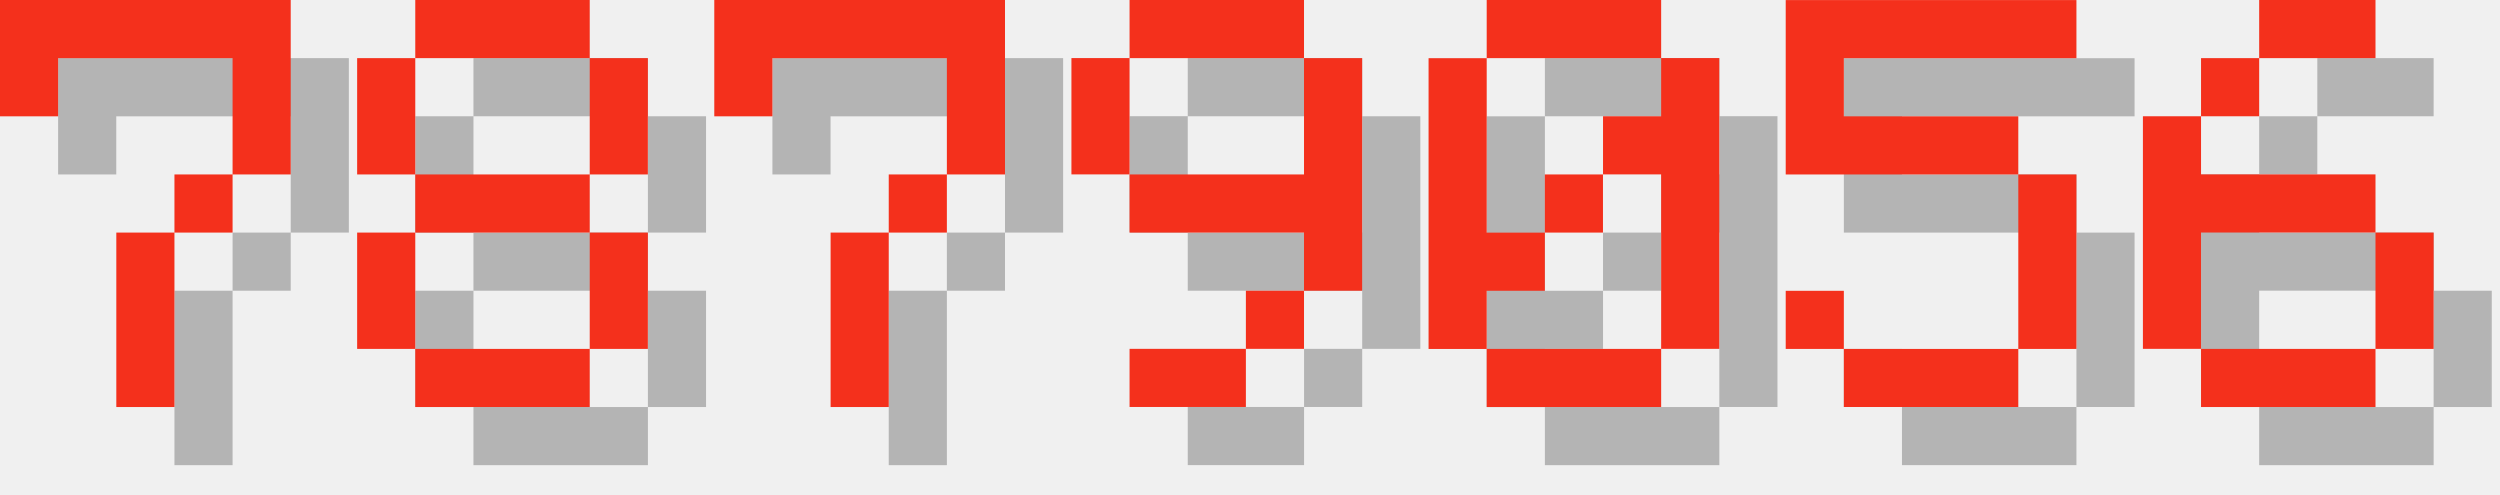
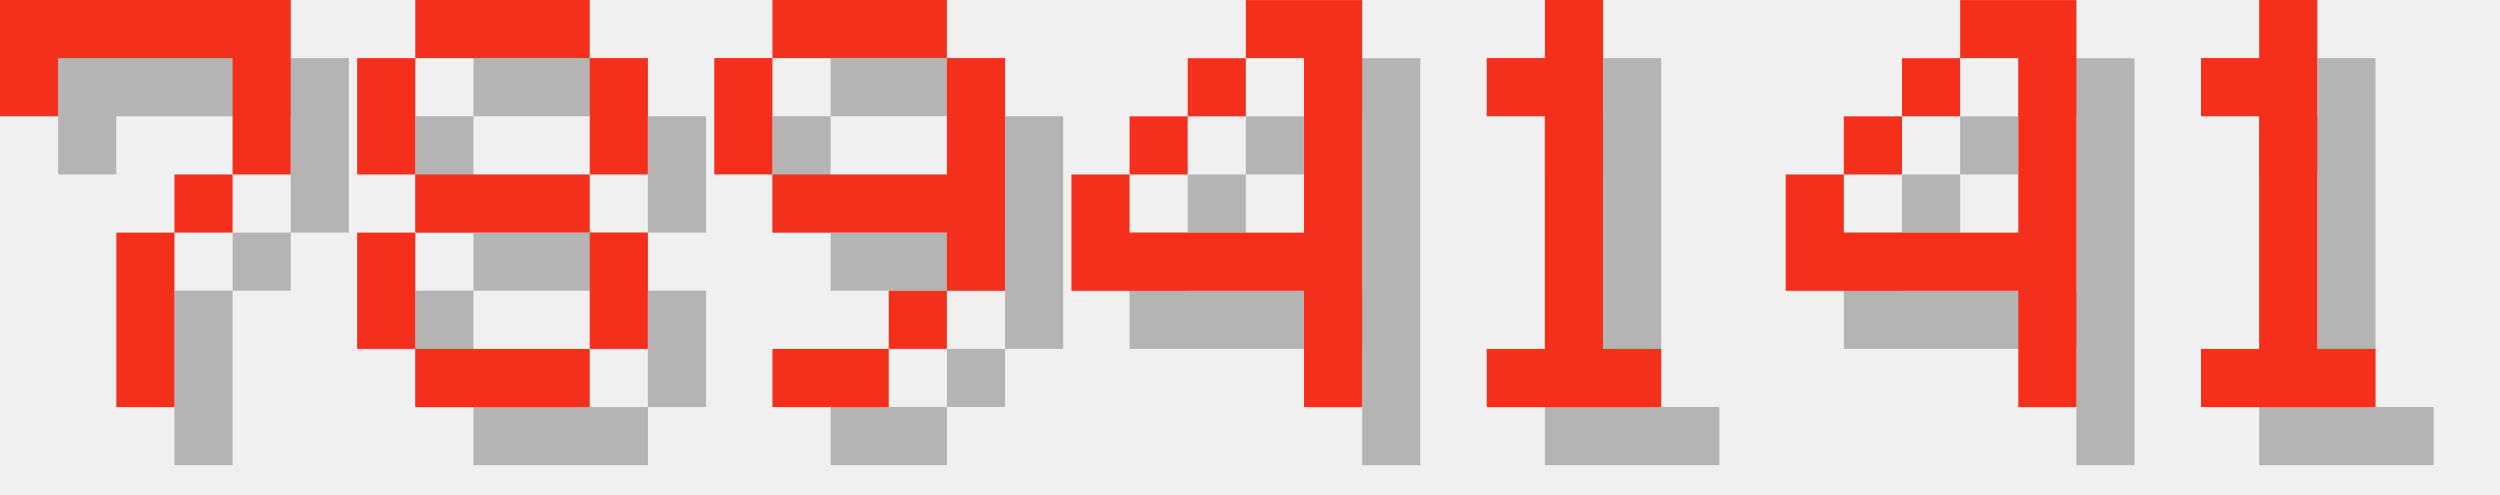
<svg xmlns="http://www.w3.org/2000/svg" version="1.1" width="182.0" height="36">
  <style>
        .text-foreground {
            fill: #F4301C;
        }
        .text-shadow {
            fill: #000000;
            fill-opacity: 0.25;
        }
    </style>
  <g class="digit" id="digit_7" transform="translate(0.0, 0), scale(4)">
    <path id="digit_7_shadow" class="text-shadow" d="m1.058 1.058 2e-6 2.117h1.058v-1.058h3.175v1.058l2e-7 1.058h-1.058v1.058h-1.058l4e-7 3.175 1.058 1e-7v-3.175h1.058v-1.058h1.058l5e-7 -1.058v-2.117z" fill-opacity=".5" style="paint-order:stroke fill markers" />
    <path id="digit_7_fg" class="text-foreground" d="m0 0 2e-6 2.117h1.058v-1.058h3.175v1.058l2e-7 1.058h-1.058v1.058h-1.058l4e-7 3.175 1.058 1e-7v-3.175h1.058v-1.058h1.058l5e-7 -1.058v-2.117z" fill="#fff" style="paint-order:stroke fill markers" />
  </g>
  <g class="digit" id="digit_8" transform="translate(26.0, 0), scale(4)">
    <path id="digit_8_shadow" class="text-shadow" d="m2.117 1.058v1.058h3.175v-1.058h-3.175zm3.175 1.058v2.117h1.058v-2.117h-1.058zm0 2.117h-3.175v1.058h3.175v-1.058zm0 1.058v2.117h1.058v-2.117h-1.058zm0 2.117h-3.175v1.058h3.175v-1.058zm-3.175 0v-2.117h-1.058v2.117h1.058zm0-3.175v-2.117h-1.058v2.117h1.058z" fill-opacity=".5" style="paint-order:stroke fill markers" />
    <path id="digit_8_fg" class="text-foreground" d="m1.058 0v1.058h3.175v-1.058h-3.175zm3.175 1.058v2.117h1.058v-2.117h-1.058zm0 2.117h-3.175v1.058h3.175v-1.058zm0 1.058v2.117h1.058v-2.117h-1.058zm0 2.117h-3.175v1.058h3.175v-1.058zm-3.175 0v-2.117h-1.058v2.117h1.058zm0-3.175v-2.117h-1.058v2.117h1.058z" fill="#fff" style="paint-order:stroke fill markers" />
  </g>
-   <g class="digit" id="digit_7" transform="translate(52.0, 0), scale(4)">
-     <path id="digit_7_shadow" class="text-shadow" d="m1.058 1.058 2e-6 2.117h1.058v-1.058h3.175v1.058l2e-7 1.058h-1.058v1.058h-1.058l4e-7 3.175 1.058 1e-7v-3.175h1.058v-1.058h1.058l5e-7 -1.058v-2.117z" fill-opacity=".5" style="paint-order:stroke fill markers" />
-     <path id="digit_7_fg" class="text-foreground" d="m0 0 2e-6 2.117h1.058v-1.058h3.175v1.058l2e-7 1.058h-1.058v1.058h-1.058l4e-7 3.175 1.058 1e-7v-3.175h1.058v-1.058h1.058l5e-7 -1.058v-2.117z" fill="#fff" style="paint-order:stroke fill markers" />
-   </g>
-   <g class="digit" id="digit_9" transform="translate(78.0, 0), scale(4)">
+   <g class="digit" id="digit_9" transform="translate(52.0, 0), scale(4)">
    <path id="digit_9_shadow" class="text-shadow" d="m2.117 1.058v1.058h3.175v-1.058h-3.175zm3.175 1.058v2.117h-3.175v1.058h3.175v1.058h1.058v-4.233h-1.058zm0 4.233h-1.058v1.058h1.058v-1.058zm-1.058 1.058h-2.117v1.058h2.117v-1.058zm-2.117-3.175v-2.117h-1.058v2.117h1.058z" fill-opacity=".5" style="paint-order:stroke fill markers" />
    <path id="digit_9_fg" class="text-foreground" d="m1.058 0v1.058h3.175v-1.058h-3.175zm3.175 1.058v2.117h-3.175v1.058h3.175v1.058h1.058v-4.233h-1.058zm0 4.233h-1.058v1.058h1.058v-1.058zm-1.058 1.058h-2.117v1.058h2.117v-1.058zm-2.117-3.175v-2.117h-1.058v2.117h1.058z" fill="#fff" style="paint-order:stroke fill markers" />
  </g>
-   <g class="digit" id="digit_0" transform="translate(104.0, 0), scale(4)">
-     <path id="digit_0_shadow" class="text-shadow" d="m2.117 1.058v1.058h3.175v-1.058h-3.175zm3.175 1.058v1.058h-1.058v1.058h1.058v3.175h1.058v-5.292h-1.058zm0 5.292h-3.175v1.058h3.175v-1.058zm-3.175 0v-1.058h1.058v-1.058h-1.058v-3.175h-1.058v5.292h1.058zm1.058-2.117h1.058v-1.058h-1.058v1.058z" fill-opacity=".5" style="paint-order:stroke fill markers" />
-     <path id="digit_0_fg" class="text-foreground" d="m1.058 0v1.058h3.175v-1.058h-3.175zm3.175 1.058v1.058h-1.058v1.058h1.058v3.175h1.058v-5.292h-1.058zm0 5.292h-3.175v1.058h3.175v-1.058zm-3.175 0v-1.058h1.058v-1.058h-1.058v-3.175h-1.058v5.292h1.058zm1.058-2.117h1.058v-1.058h-1.058v1.058z" fill="#fff" style="paint-order:stroke fill markers" />
+   <g class="digit" id="digit_4" transform="translate(78.0, 0), scale(4)">
+     <path id="digit_4_shadow" class="text-shadow" d="m4.233 1.058v1.058h1.058v3.175h-3.175v-1.058h-1.058v2.117h4.233v2.117h1.058v-7.408h-2.117zm-2.117 3.175h1.058v-1.058h-1.058v1.058zm1.058-1.058h1.058v-1.058h-1.058v1.058z" fill-opacity=".5" style="paint-order:stroke fill markers" />
+     <path id="digit_4_fg" class="text-foreground" d="m3.175 0v1.058h1.058v3.175h-3.175v-1.058h-1.058v2.117h4.233v2.117h1.058v-7.408h-2.117zm-2.117 3.175h1.058v-1.058h-1.058v1.058zm1.058-1.058h1.058v-1.058h-1.058v1.058z" fill="#fff" style="paint-order:stroke fill markers" />
  </g>
-   <g class="digit" id="digit_5" transform="translate(130.0, 0), scale(4)">
-     <path id="digit_5_shadow" class="text-shadow" d="m1.058 1.058v3.175h4.233v3.175h-3.175v-1.058h-1.058v1.058h1.058v1.058h3.175v-1.058h1.058v-3.175h-1.058v-1.058h-3.175v-1.058h4.233v-1.058h-5.292z" fill-opacity=".5" style="paint-order:stroke fill markers" />
-     <path id="digit_5_fg" class="text-foreground" d="m0 0v3.175h4.233v3.175h-3.175v-1.058h-1.058v1.058h1.058v1.058h3.175v-1.058h1.058v-3.175h-1.058v-1.058h-3.175v-1.058h4.233v-1.058h-5.292z" fill="#fff" style="paint-order:stroke fill markers" />
+   <g class="digit" id="digit_1" transform="translate(104.0, 0), scale(4)">
+     <path id="digit_1_shadow" class="text-shadow" d="m2.117 2.117v1.058h1.058v4.233h-1.058v1.058h3.175v-1.058h-1.058v-6.35h-1.058v1.058h-1.058z" fill-opacity=".5" style="paint-order:stroke fill markers" />
+     <path id="digit_1_fg" class="text-foreground" d="m1.058 1.058v1.058h1.058v4.233h-1.058v1.058h3.175v-1.058h-1.058v-6.35h-1.058v1.058h-1.058z" fill="#fff" style="paint-order:stroke fill markers" />
  </g>
-   <g class="digit" id="digit_6" transform="translate(156.0, 0), scale(4)">
-     <path id="digit_6_shadow" class="text-shadow" d="m3.175 1.058v1.058h2.117v-1.058h-2.117zm0 1.058h-1.058v1.058h1.058v-1.058zm-1.058 1.058h-1.058v4.233h1.058v-2.117h3.175v-1.058h-3.175v-1.058zm3.175 2.117v2.117h1.058v-2.117h-1.058zm0 2.117h-3.175v1.058h3.175v-1.058z" fill-opacity=".5" style="paint-order:stroke fill markers" />
-     <path id="digit_6_fg" class="text-foreground" d="m2.117 0v1.058h2.117v-1.058h-2.117zm0 1.058h-1.058v1.058h1.058v-1.058zm-1.058 1.058h-1.058v4.233h1.058v-2.117h3.175v-1.058h-3.175v-1.058zm3.175 2.117v2.117h1.058v-2.117h-1.058zm0 2.117h-3.175v1.058h3.175v-1.058z" fill="#fff" style="paint-order:stroke fill markers" />
+   <g class="digit" id="digit_4" transform="translate(130.0, 0), scale(4)">
+     <path id="digit_4_shadow" class="text-shadow" d="m4.233 1.058v1.058h1.058v3.175h-3.175v-1.058h-1.058v2.117h4.233v2.117h1.058v-7.408h-2.117zm-2.117 3.175h1.058v-1.058h-1.058v1.058zm1.058-1.058h1.058v-1.058h-1.058v1.058z" fill-opacity=".5" style="paint-order:stroke fill markers" />
+     <path id="digit_4_fg" class="text-foreground" d="m3.175 0v1.058h1.058v3.175h-3.175v-1.058h-1.058v2.117h4.233v2.117h1.058v-7.408h-2.117zm-2.117 3.175h1.058v-1.058h-1.058v1.058zm1.058-1.058h1.058v-1.058h-1.058v1.058z" fill="#fff" style="paint-order:stroke fill markers" />
+   </g>
+   <g class="digit" id="digit_1" transform="translate(156.0, 0), scale(4)">
+     <path id="digit_1_shadow" class="text-shadow" d="m2.117 2.117v1.058h1.058v4.233h-1.058v1.058h3.175v-1.058h-1.058v-6.35h-1.058v1.058h-1.058z" fill-opacity=".5" style="paint-order:stroke fill markers" />
+     <path id="digit_1_fg" class="text-foreground" d="m1.058 1.058v1.058h1.058v4.233h-1.058v1.058h3.175v-1.058h-1.058v-6.35h-1.058v1.058h-1.058z" fill="#fff" style="paint-order:stroke fill markers" />
  </g>
</svg>
